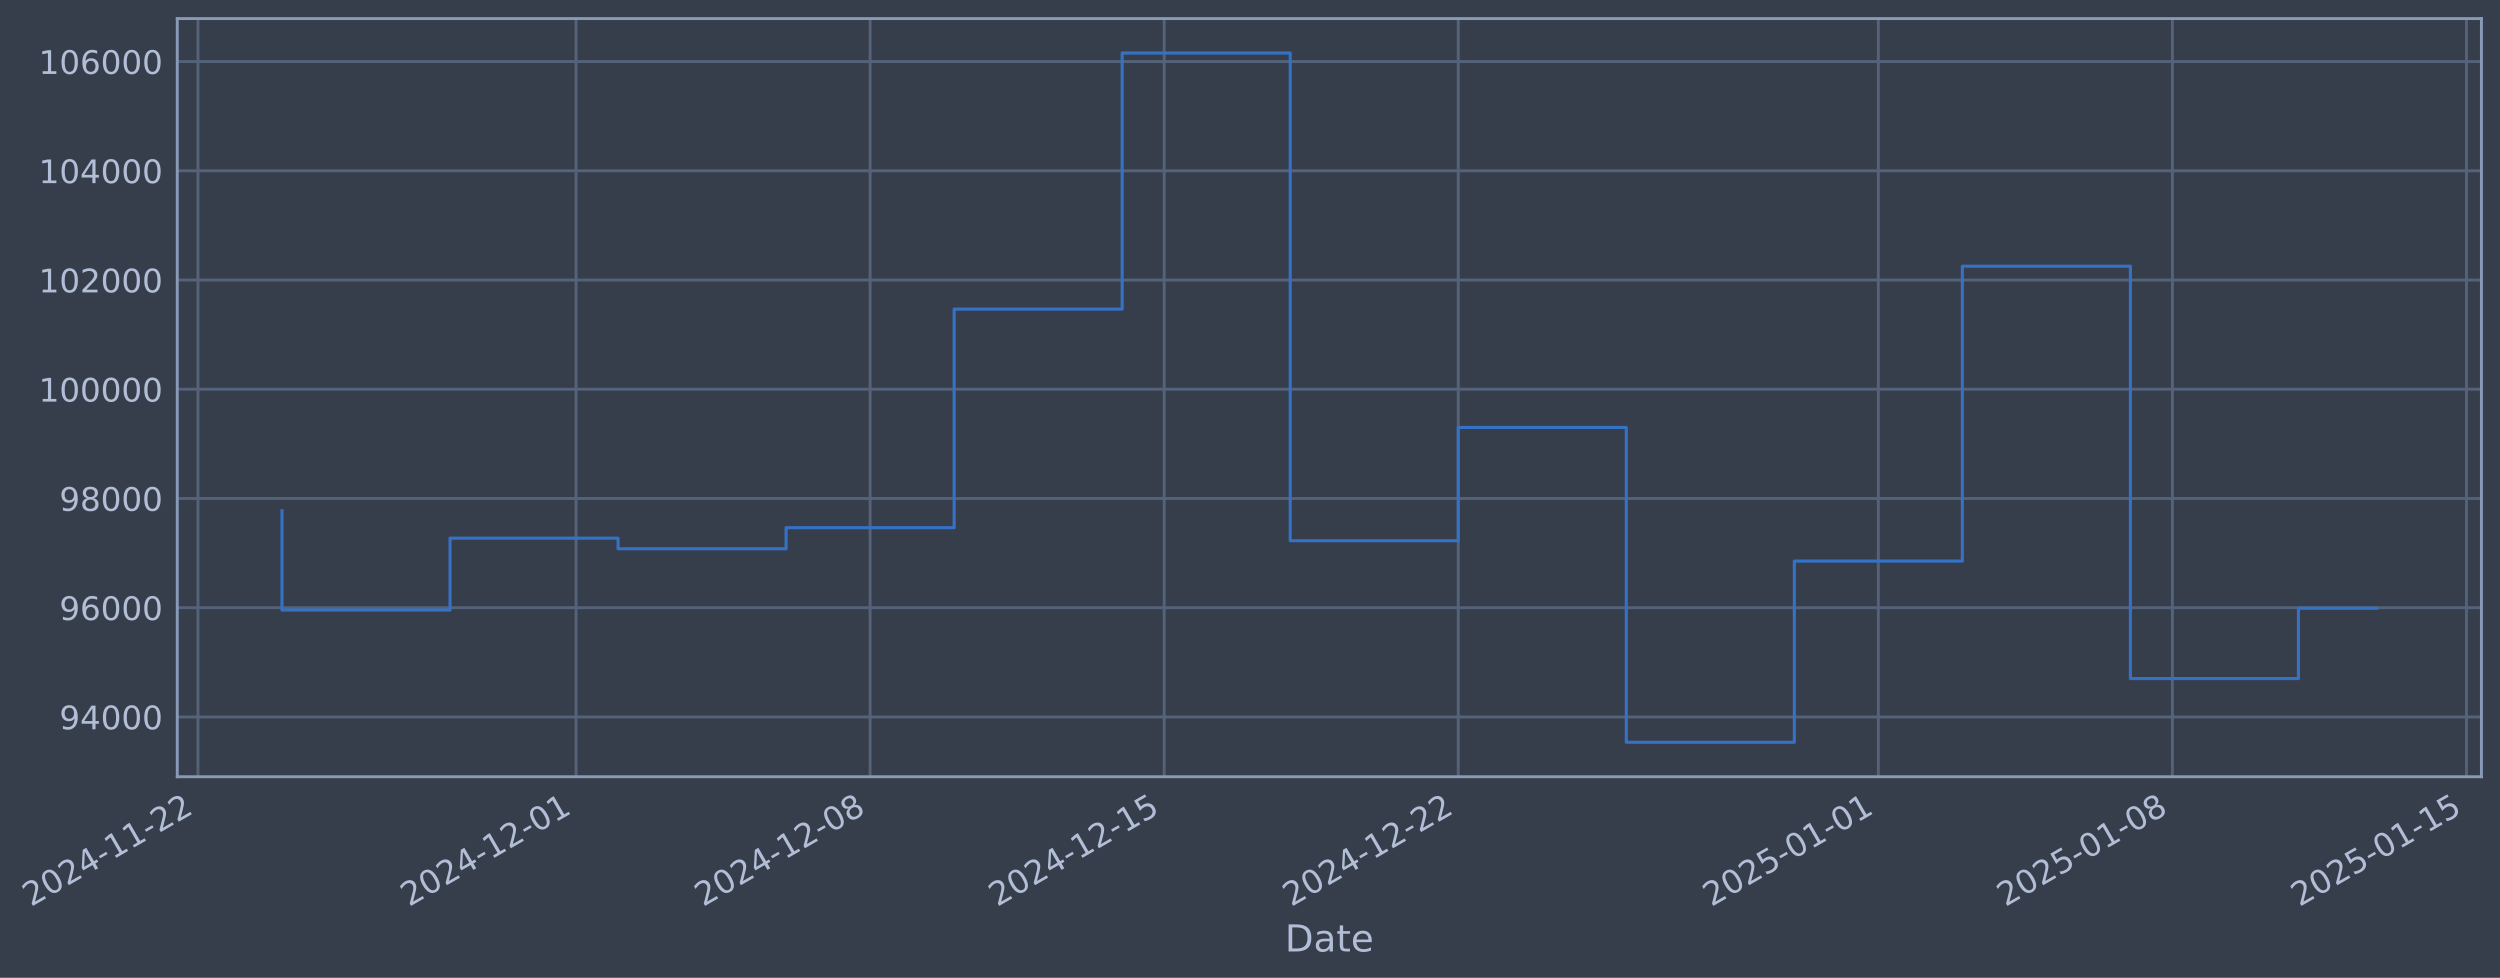
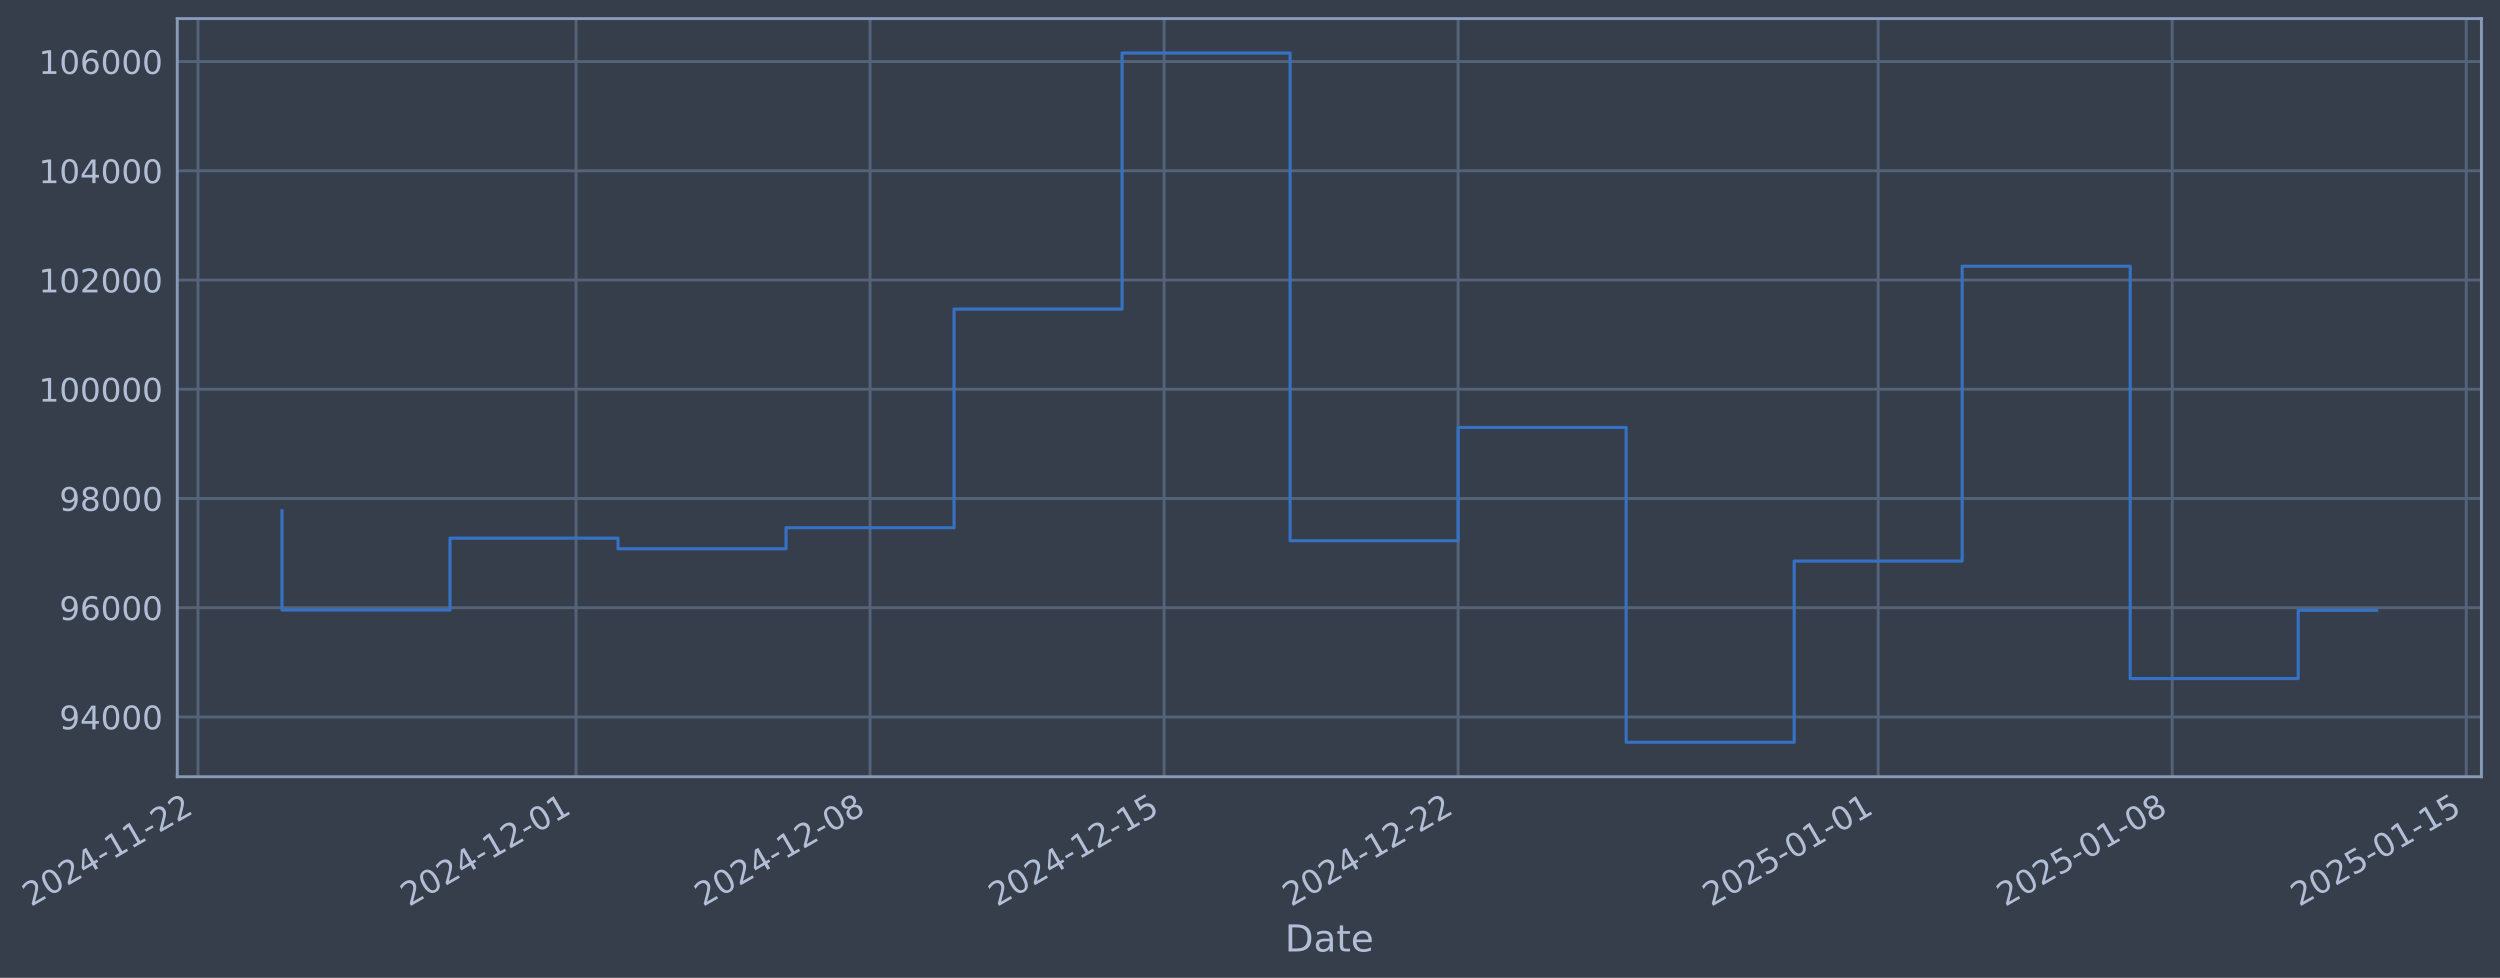
- <svg xmlns="http://www.w3.org/2000/svg" xmlns:xlink="http://www.w3.org/1999/xlink" width="968.685pt" height="378.87pt" viewBox="0 0 968.685 378.87" version="1.1">
+ <svg xmlns="http://www.w3.org/2000/svg" xmlns:xlink="http://www.w3.org/1999/xlink" width="968.682pt" height="378.87pt" viewBox="0 0 968.682 378.87" version="1.1">
  <defs>
    <style type="text/css">*{stroke-linejoin: round; stroke-linecap: butt}</style>
  </defs>
  <g id="figure_1">
    <g id="patch_1">
-       <path d="M 0 378.87  L 968.685 378.87  L 968.685 0  L 0 0  z " style="fill: #373e4b" />
+       <path d="M 0 378.87  L 968.682 378.87  L 968.682 0  L 0 0  z " style="fill: #373e4b" />
    </g>
    <g id="axes_1">
      <g id="patch_2">
-         <path d="M 68.685 300.96  L 961.485 300.96  L 961.485 7.2  L 68.685 7.2  z " style="fill: #373e4b" />
+         <path d="M 68.682 300.96  L 961.482 300.96  L 961.482 7.2  L 68.682 7.2  z " style="fill: #373e4b" />
      </g>
      <g id="matplotlib.axis_1">
        <g id="xtick_1">
          <g id="line2d_1">
-             <path d="M 76.713 300.96  L 76.713 7.2  " clip-path="url(#p11596b04f8)" style="fill: none; stroke: #546379; stroke-width: 1.12; stroke-linecap: square" />
+             <path d="M 76.713 300.96  L 76.713 7.2  " clip-path="url(#p5c8fdac7a1)" style="fill: none; stroke: #546379; stroke-width: 1.12; stroke-linecap: square" />
          </g>
          <g id="line2d_2" />
          <g id="text_1">
            <g style="fill: #b1bed6" transform="translate(11.98702 351.4642) rotate(-30) scale(0.126 -0.126)">
              <defs>
                <path id="DejaVuSans-32" d="M 1228 531  L 3431 531  L 3431 0  L 469 0  L 469 531  Q 828 903 1448 1529  Q 2069 2156 2228 2338  Q 2531 2678 2651 2914  Q 2772 3150 2772 3378  Q 2772 3750 2511 3984  Q 2250 4219 1831 4219  Q 1534 4219 1204 4116  Q 875 4013 500 3803  L 500 4441  Q 881 4594 1212 4672  Q 1544 4750 1819 4750  Q 2544 4750 2975 4387  Q 3406 4025 3406 3419  Q 3406 3131 3298 2873  Q 3191 2616 2906 2266  Q 2828 2175 2409 1742  Q 1991 1309 1228 531  z " transform="scale(0.015625)" />
                <path id="DejaVuSans-30" d="M 2034 4250  Q 1547 4250 1301 3770  Q 1056 3291 1056 2328  Q 1056 1369 1301 889  Q 1547 409 2034 409  Q 2525 409 2770 889  Q 3016 1369 3016 2328  Q 3016 3291 2770 3770  Q 2525 4250 2034 4250  z M 2034 4750  Q 2819 4750 3233 4129  Q 3647 3509 3647 2328  Q 3647 1150 3233 529  Q 2819 -91 2034 -91  Q 1250 -91 836 529  Q 422 1150 422 2328  Q 422 3509 836 4129  Q 1250 4750 2034 4750  z " transform="scale(0.015625)" />
                <path id="DejaVuSans-34" d="M 2419 4116  L 825 1625  L 2419 1625  L 2419 4116  z M 2253 4666  L 3047 4666  L 3047 1625  L 3713 1625  L 3713 1100  L 3047 1100  L 3047 0  L 2419 0  L 2419 1100  L 313 1100  L 313 1709  L 2253 4666  z " transform="scale(0.015625)" />
                <path id="DejaVuSans-2d" d="M 313 2009  L 1997 2009  L 1997 1497  L 313 1497  L 313 2009  z " transform="scale(0.015625)" />
                <path id="DejaVuSans-31" d="M 794 531  L 1825 531  L 1825 4091  L 703 3866  L 703 4441  L 1819 4666  L 2450 4666  L 2450 531  L 3481 531  L 3481 0  L 794 0  L 794 531  z " transform="scale(0.015625)" />
              </defs>
              <use xlink:href="#DejaVuSans-32" />
              <use xlink:href="#DejaVuSans-30" transform="translate(63.62305 0)" />
              <use xlink:href="#DejaVuSans-32" transform="translate(127.2461 0)" />
              <use xlink:href="#DejaVuSans-34" transform="translate(190.8691 0)" />
              <use xlink:href="#DejaVuSans-2d" transform="translate(254.4922 0)" />
              <use xlink:href="#DejaVuSans-31" transform="translate(290.5762 0)" />
              <use xlink:href="#DejaVuSans-31" transform="translate(354.1992 0)" />
              <use xlink:href="#DejaVuSans-2d" transform="translate(417.8223 0)" />
              <use xlink:href="#DejaVuSans-32" transform="translate(453.9062 0)" />
              <use xlink:href="#DejaVuSans-32" transform="translate(517.5293 0)" />
            </g>
          </g>
        </g>
        <g id="xtick_2">
          <g id="line2d_3">
-             <path d="M 223.208 300.96  L 223.208 7.2  " clip-path="url(#p11596b04f8)" style="fill: none; stroke: #546379; stroke-width: 1.12; stroke-linecap: square" />
+             <path d="M 223.193 300.96  L 223.193 7.2  " clip-path="url(#p5c8fdac7a1)" style="fill: none; stroke: #546379; stroke-width: 1.12; stroke-linecap: square" />
          </g>
          <g id="line2d_4" />
          <g id="text_2">
-             <g style="fill: #b1bed6" transform="translate(158.4828 351.4642) rotate(-30) scale(0.126 -0.126)">
+             <g style="fill: #b1bed6" transform="translate(158.4674 351.4642) rotate(-30) scale(0.126 -0.126)">
              <use xlink:href="#DejaVuSans-32" />
              <use xlink:href="#DejaVuSans-30" transform="translate(63.62305 0)" />
              <use xlink:href="#DejaVuSans-32" transform="translate(127.2461 0)" />
              <use xlink:href="#DejaVuSans-34" transform="translate(190.8691 0)" />
              <use xlink:href="#DejaVuSans-2d" transform="translate(254.4922 0)" />
              <use xlink:href="#DejaVuSans-31" transform="translate(290.5762 0)" />
              <use xlink:href="#DejaVuSans-32" transform="translate(354.1992 0)" />
              <use xlink:href="#DejaVuSans-2d" transform="translate(417.8223 0)" />
              <use xlink:href="#DejaVuSans-30" transform="translate(453.9062 0)" />
              <use xlink:href="#DejaVuSans-31" transform="translate(517.5293 0)" />
            </g>
          </g>
        </g>
        <g id="xtick_3">
          <g id="line2d_5">
-             <path d="M 337.15 300.96  L 337.15 7.2  " clip-path="url(#p11596b04f8)" style="fill: none; stroke: #546379; stroke-width: 1.12; stroke-linecap: square" />
+             <path d="M 337.122 300.96  L 337.122 7.2  " clip-path="url(#p5c8fdac7a1)" style="fill: none; stroke: #546379; stroke-width: 1.12; stroke-linecap: square" />
          </g>
          <g id="line2d_6" />
          <g id="text_3">
-             <g style="fill: #b1bed6" transform="translate(272.424 351.4642) rotate(-30) scale(0.126 -0.126)">
+             <g style="fill: #b1bed6" transform="translate(272.3966 351.4642) rotate(-30) scale(0.126 -0.126)">
              <defs>
                <path id="DejaVuSans-38" d="M 2034 2216  Q 1584 2216 1326 1975  Q 1069 1734 1069 1313  Q 1069 891 1326 650  Q 1584 409 2034 409  Q 2484 409 2743 651  Q 3003 894 3003 1313  Q 3003 1734 2745 1975  Q 2488 2216 2034 2216  z M 1403 2484  Q 997 2584 770 2862  Q 544 3141 544 3541  Q 544 4100 942 4425  Q 1341 4750 2034 4750  Q 2731 4750 3128 4425  Q 3525 4100 3525 3541  Q 3525 3141 3298 2862  Q 3072 2584 2669 2484  Q 3125 2378 3379 2068  Q 3634 1759 3634 1313  Q 3634 634 3220 271  Q 2806 -91 2034 -91  Q 1263 -91 848 271  Q 434 634 434 1313  Q 434 1759 690 2068  Q 947 2378 1403 2484  z M 1172 3481  Q 1172 3119 1398 2916  Q 1625 2713 2034 2713  Q 2441 2713 2670 2916  Q 2900 3119 2900 3481  Q 2900 3844 2670 4047  Q 2441 4250 2034 4250  Q 1625 4250 1398 4047  Q 1172 3844 1172 3481  z " transform="scale(0.015625)" />
              </defs>
              <use xlink:href="#DejaVuSans-32" />
              <use xlink:href="#DejaVuSans-30" transform="translate(63.62305 0)" />
              <use xlink:href="#DejaVuSans-32" transform="translate(127.2461 0)" />
              <use xlink:href="#DejaVuSans-34" transform="translate(190.8691 0)" />
              <use xlink:href="#DejaVuSans-2d" transform="translate(254.4922 0)" />
              <use xlink:href="#DejaVuSans-31" transform="translate(290.5762 0)" />
              <use xlink:href="#DejaVuSans-32" transform="translate(354.1992 0)" />
              <use xlink:href="#DejaVuSans-2d" transform="translate(417.8223 0)" />
              <use xlink:href="#DejaVuSans-30" transform="translate(453.9062 0)" />
              <use xlink:href="#DejaVuSans-38" transform="translate(517.5293 0)" />
            </g>
          </g>
        </g>
        <g id="xtick_4">
          <g id="line2d_7">
-             <path d="M 451.091 300.96  L 451.091 7.2  " clip-path="url(#p11596b04f8)" style="fill: none; stroke: #546379; stroke-width: 1.12; stroke-linecap: square" />
+             <path d="M 451.051 300.96  L 451.051 7.2  " clip-path="url(#p5c8fdac7a1)" style="fill: none; stroke: #546379; stroke-width: 1.12; stroke-linecap: square" />
          </g>
          <g id="line2d_8" />
          <g id="text_4">
-             <g style="fill: #b1bed6" transform="translate(386.3652 351.4642) rotate(-30) scale(0.126 -0.126)">
+             <g style="fill: #b1bed6" transform="translate(386.3258 351.4642) rotate(-30) scale(0.126 -0.126)">
              <defs>
                <path id="DejaVuSans-35" d="M 691 4666  L 3169 4666  L 3169 4134  L 1269 4134  L 1269 2991  Q 1406 3038 1543 3061  Q 1681 3084 1819 3084  Q 2600 3084 3056 2656  Q 3513 2228 3513 1497  Q 3513 744 3044 326  Q 2575 -91 1722 -91  Q 1428 -91 1123 -41  Q 819 9 494 109  L 494 744  Q 775 591 1075 516  Q 1375 441 1709 441  Q 2250 441 2565 725  Q 2881 1009 2881 1497  Q 2881 1984 2565 2268  Q 2250 2553 1709 2553  Q 1456 2553 1204 2497  Q 953 2441 691 2322  L 691 4666  z " transform="scale(0.015625)" />
              </defs>
              <use xlink:href="#DejaVuSans-32" />
              <use xlink:href="#DejaVuSans-30" transform="translate(63.62305 0)" />
              <use xlink:href="#DejaVuSans-32" transform="translate(127.2461 0)" />
              <use xlink:href="#DejaVuSans-34" transform="translate(190.8691 0)" />
              <use xlink:href="#DejaVuSans-2d" transform="translate(254.4922 0)" />
              <use xlink:href="#DejaVuSans-31" transform="translate(290.5762 0)" />
              <use xlink:href="#DejaVuSans-32" transform="translate(354.1992 0)" />
              <use xlink:href="#DejaVuSans-2d" transform="translate(417.8223 0)" />
              <use xlink:href="#DejaVuSans-31" transform="translate(453.9062 0)" />
              <use xlink:href="#DejaVuSans-35" transform="translate(517.5293 0)" />
            </g>
          </g>
        </g>
        <g id="xtick_5">
          <g id="line2d_9">
-             <path d="M 565.032 300.96  L 565.032 7.2  " clip-path="url(#p11596b04f8)" style="fill: none; stroke: #546379; stroke-width: 1.12; stroke-linecap: square" />
+             <path d="M 564.98 300.96  L 564.98 7.2  " clip-path="url(#p5c8fdac7a1)" style="fill: none; stroke: #546379; stroke-width: 1.12; stroke-linecap: square" />
          </g>
          <g id="line2d_10" />
          <g id="text_5">
-             <g style="fill: #b1bed6" transform="translate(500.3064 351.4642) rotate(-30) scale(0.126 -0.126)">
+             <g style="fill: #b1bed6" transform="translate(500.2549 351.4642) rotate(-30) scale(0.126 -0.126)">
              <use xlink:href="#DejaVuSans-32" />
              <use xlink:href="#DejaVuSans-30" transform="translate(63.62305 0)" />
              <use xlink:href="#DejaVuSans-32" transform="translate(127.2461 0)" />
              <use xlink:href="#DejaVuSans-34" transform="translate(190.8691 0)" />
              <use xlink:href="#DejaVuSans-2d" transform="translate(254.4922 0)" />
              <use xlink:href="#DejaVuSans-31" transform="translate(290.5762 0)" />
              <use xlink:href="#DejaVuSans-32" transform="translate(354.1992 0)" />
              <use xlink:href="#DejaVuSans-2d" transform="translate(417.8223 0)" />
              <use xlink:href="#DejaVuSans-32" transform="translate(453.9062 0)" />
              <use xlink:href="#DejaVuSans-32" transform="translate(517.5293 0)" />
            </g>
          </g>
        </g>
        <g id="xtick_6">
          <g id="line2d_11">
-             <path d="M 727.805 300.96  L 727.805 7.2  " clip-path="url(#p11596b04f8)" style="fill: none; stroke: #546379; stroke-width: 1.12; stroke-linecap: square" />
+             <path d="M 727.736 300.96  L 727.736 7.2  " clip-path="url(#p5c8fdac7a1)" style="fill: none; stroke: #546379; stroke-width: 1.12; stroke-linecap: square" />
          </g>
          <g id="line2d_12" />
          <g id="text_6">
-             <g style="fill: #b1bed6" transform="translate(663.0795 351.4642) rotate(-30) scale(0.126 -0.126)">
+             <g style="fill: #b1bed6" transform="translate(663.0109 351.4642) rotate(-30) scale(0.126 -0.126)">
              <use xlink:href="#DejaVuSans-32" />
              <use xlink:href="#DejaVuSans-30" transform="translate(63.62305 0)" />
              <use xlink:href="#DejaVuSans-32" transform="translate(127.2461 0)" />
              <use xlink:href="#DejaVuSans-35" transform="translate(190.8691 0)" />
              <use xlink:href="#DejaVuSans-2d" transform="translate(254.4922 0)" />
              <use xlink:href="#DejaVuSans-30" transform="translate(290.5762 0)" />
              <use xlink:href="#DejaVuSans-31" transform="translate(354.1992 0)" />
              <use xlink:href="#DejaVuSans-2d" transform="translate(417.8223 0)" />
              <use xlink:href="#DejaVuSans-30" transform="translate(453.9062 0)" />
              <use xlink:href="#DejaVuSans-31" transform="translate(517.5293 0)" />
            </g>
          </g>
        </g>
        <g id="xtick_7">
          <g id="line2d_13">
-             <path d="M 841.746 300.96  L 841.746 7.2  " clip-path="url(#p11596b04f8)" style="fill: none; stroke: #546379; stroke-width: 1.12; stroke-linecap: square" />
+             <path d="M 841.666 300.96  L 841.666 7.2  " clip-path="url(#p5c8fdac7a1)" style="fill: none; stroke: #546379; stroke-width: 1.12; stroke-linecap: square" />
          </g>
          <g id="line2d_14" />
          <g id="text_7">
-             <g style="fill: #b1bed6" transform="translate(777.0207 351.4642) rotate(-30) scale(0.126 -0.126)">
+             <g style="fill: #b1bed6" transform="translate(776.9401 351.4642) rotate(-30) scale(0.126 -0.126)">
              <use xlink:href="#DejaVuSans-32" />
              <use xlink:href="#DejaVuSans-30" transform="translate(63.62305 0)" />
              <use xlink:href="#DejaVuSans-32" transform="translate(127.2461 0)" />
              <use xlink:href="#DejaVuSans-35" transform="translate(190.8691 0)" />
              <use xlink:href="#DejaVuSans-2d" transform="translate(254.4922 0)" />
              <use xlink:href="#DejaVuSans-30" transform="translate(290.5762 0)" />
              <use xlink:href="#DejaVuSans-31" transform="translate(354.1992 0)" />
              <use xlink:href="#DejaVuSans-2d" transform="translate(417.8223 0)" />
              <use xlink:href="#DejaVuSans-30" transform="translate(453.9062 0)" />
              <use xlink:href="#DejaVuSans-38" transform="translate(517.5293 0)" />
            </g>
          </g>
        </g>
        <g id="xtick_8">
          <g id="line2d_15">
-             <path d="M 955.687 300.96  L 955.687 7.2  " clip-path="url(#p11596b04f8)" style="fill: none; stroke: #546379; stroke-width: 1.12; stroke-linecap: square" />
+             <path d="M 955.595 300.96  L 955.595 7.2  " clip-path="url(#p5c8fdac7a1)" style="fill: none; stroke: #546379; stroke-width: 1.12; stroke-linecap: square" />
          </g>
          <g id="line2d_16" />
          <g id="text_8">
-             <g style="fill: #b1bed6" transform="translate(890.9619 351.4642) rotate(-30) scale(0.126 -0.126)">
+             <g style="fill: #b1bed6" transform="translate(890.8693 351.4642) rotate(-30) scale(0.126 -0.126)">
              <use xlink:href="#DejaVuSans-32" />
              <use xlink:href="#DejaVuSans-30" transform="translate(63.62305 0)" />
              <use xlink:href="#DejaVuSans-32" transform="translate(127.2461 0)" />
              <use xlink:href="#DejaVuSans-35" transform="translate(190.8691 0)" />
              <use xlink:href="#DejaVuSans-2d" transform="translate(254.4922 0)" />
              <use xlink:href="#DejaVuSans-30" transform="translate(290.5762 0)" />
              <use xlink:href="#DejaVuSans-31" transform="translate(354.1992 0)" />
              <use xlink:href="#DejaVuSans-2d" transform="translate(417.8223 0)" />
              <use xlink:href="#DejaVuSans-31" transform="translate(453.9062 0)" />
              <use xlink:href="#DejaVuSans-35" transform="translate(517.5293 0)" />
            </g>
          </g>
        </g>
        <g id="text_9">
-           <g style="fill: #b1bed6" transform="translate(497.8762 368.6753) scale(0.144 -0.144)">
+           <g style="fill: #b1bed6" transform="translate(497.8728 368.6753) scale(0.144 -0.144)">
            <defs>
              <path id="DejaVuSans-44" d="M 1259 4147  L 1259 519  L 2022 519  Q 2988 519 3436 956  Q 3884 1394 3884 2338  Q 3884 3275 3436 3711  Q 2988 4147 2022 4147  L 1259 4147  z M 628 4666  L 1925 4666  Q 3281 4666 3915 4102  Q 4550 3538 4550 2338  Q 4550 1131 3912 565  Q 3275 0 1925 0  L 628 0  L 628 4666  z " transform="scale(0.015625)" />
              <path id="DejaVuSans-61" d="M 2194 1759  Q 1497 1759 1228 1600  Q 959 1441 959 1056  Q 959 750 1161 570  Q 1363 391 1709 391  Q 2188 391 2477 730  Q 2766 1069 2766 1631  L 2766 1759  L 2194 1759  z M 3341 1997  L 3341 0  L 2766 0  L 2766 531  Q 2569 213 2275 61  Q 1981 -91 1556 -91  Q 1019 -91 701 211  Q 384 513 384 1019  Q 384 1609 779 1909  Q 1175 2209 1959 2209  L 2766 2209  L 2766 2266  Q 2766 2663 2505 2880  Q 2244 3097 1772 3097  Q 1472 3097 1187 3025  Q 903 2953 641 2809  L 641 3341  Q 956 3463 1253 3523  Q 1550 3584 1831 3584  Q 2591 3584 2966 3190  Q 3341 2797 3341 1997  z " transform="scale(0.015625)" />
              <path id="DejaVuSans-74" d="M 1172 4494  L 1172 3500  L 2356 3500  L 2356 3053  L 1172 3053  L 1172 1153  Q 1172 725 1289 603  Q 1406 481 1766 481  L 2356 481  L 2356 0  L 1766 0  Q 1100 0 847 248  Q 594 497 594 1153  L 594 3053  L 172 3053  L 172 3500  L 594 3500  L 594 4494  L 1172 4494  z " transform="scale(0.015625)" />
              <path id="DejaVuSans-65" d="M 3597 1894  L 3597 1613  L 953 1613  Q 991 1019 1311 708  Q 1631 397 2203 397  Q 2534 397 2845 478  Q 3156 559 3463 722  L 3463 178  Q 3153 47 2828 -22  Q 2503 -91 2169 -91  Q 1331 -91 842 396  Q 353 884 353 1716  Q 353 2575 817 3079  Q 1281 3584 2069 3584  Q 2775 3584 3186 3129  Q 3597 2675 3597 1894  z M 3022 2063  Q 3016 2534 2758 2815  Q 2500 3097 2075 3097  Q 1594 3097 1305 2825  Q 1016 2553 972 2059  L 3022 2063  z " transform="scale(0.015625)" />
            </defs>
            <use xlink:href="#DejaVuSans-44" />
            <use xlink:href="#DejaVuSans-61" transform="translate(77.00195 0)" />
            <use xlink:href="#DejaVuSans-74" transform="translate(138.2812 0)" />
            <use xlink:href="#DejaVuSans-65" transform="translate(177.4902 0)" />
          </g>
        </g>
      </g>
      <g id="matplotlib.axis_2">
        <g id="ytick_1">
          <g id="line2d_17">
-             <path d="M 68.685 277.797  L 961.485 277.797  " clip-path="url(#p11596b04f8)" style="fill: none; stroke: #546379; stroke-width: 1.12; stroke-linecap: square" />
+             <path d="M 68.682 277.797  L 961.482 277.797  " clip-path="url(#p5c8fdac7a1)" style="fill: none; stroke: #546379; stroke-width: 1.12; stroke-linecap: square" />
          </g>
          <g id="line2d_18" />
          <g id="text_10">
-             <g style="fill: #b1bed6" transform="translate(23.00158 282.5841) scale(0.126 -0.126)">
+             <g style="fill: #b1bed6" transform="translate(22.99815 282.5841) scale(0.126 -0.126)">
              <defs>
                <path id="DejaVuSans-39" d="M 703 97  L 703 672  Q 941 559 1184 500  Q 1428 441 1663 441  Q 2288 441 2617 861  Q 2947 1281 2994 2138  Q 2813 1869 2534 1725  Q 2256 1581 1919 1581  Q 1219 1581 811 2004  Q 403 2428 403 3163  Q 403 3881 828 4315  Q 1253 4750 1959 4750  Q 2769 4750 3195 4129  Q 3622 3509 3622 2328  Q 3622 1225 3098 567  Q 2575 -91 1691 -91  Q 1453 -91 1209 -44  Q 966 3 703 97  z M 1959 2075  Q 2384 2075 2632 2365  Q 2881 2656 2881 3163  Q 2881 3666 2632 3958  Q 2384 4250 1959 4250  Q 1534 4250 1286 3958  Q 1038 3666 1038 3163  Q 1038 2656 1286 2365  Q 1534 2075 1959 2075  z " transform="scale(0.015625)" />
              </defs>
              <use xlink:href="#DejaVuSans-39" />
              <use xlink:href="#DejaVuSans-34" transform="translate(63.62305 0)" />
              <use xlink:href="#DejaVuSans-30" transform="translate(127.2461 0)" />
              <use xlink:href="#DejaVuSans-30" transform="translate(190.8691 0)" />
              <use xlink:href="#DejaVuSans-30" transform="translate(254.4922 0)" />
            </g>
          </g>
        </g>
        <g id="ytick_2">
          <g id="line2d_19">
-             <path d="M 68.685 235.473  L 961.485 235.473  " clip-path="url(#p11596b04f8)" style="fill: none; stroke: #546379; stroke-width: 1.12; stroke-linecap: square" />
+             <path d="M 68.682 235.473  L 961.482 235.473  " clip-path="url(#p5c8fdac7a1)" style="fill: none; stroke: #546379; stroke-width: 1.12; stroke-linecap: square" />
          </g>
          <g id="line2d_20" />
          <g id="text_11">
-             <g style="fill: #b1bed6" transform="translate(23.00158 240.2602) scale(0.126 -0.126)">
+             <g style="fill: #b1bed6" transform="translate(22.99815 240.2602) scale(0.126 -0.126)">
              <defs>
                <path id="DejaVuSans-36" d="M 2113 2584  Q 1688 2584 1439 2293  Q 1191 2003 1191 1497  Q 1191 994 1439 701  Q 1688 409 2113 409  Q 2538 409 2786 701  Q 3034 994 3034 1497  Q 3034 2003 2786 2293  Q 2538 2584 2113 2584  z M 3366 4563  L 3366 3988  Q 3128 4100 2886 4159  Q 2644 4219 2406 4219  Q 1781 4219 1451 3797  Q 1122 3375 1075 2522  Q 1259 2794 1537 2939  Q 1816 3084 2150 3084  Q 2853 3084 3261 2657  Q 3669 2231 3669 1497  Q 3669 778 3244 343  Q 2819 -91 2113 -91  Q 1303 -91 875 529  Q 447 1150 447 2328  Q 447 3434 972 4092  Q 1497 4750 2381 4750  Q 2619 4750 2861 4703  Q 3103 4656 3366 4563  z " transform="scale(0.015625)" />
              </defs>
              <use xlink:href="#DejaVuSans-39" />
              <use xlink:href="#DejaVuSans-36" transform="translate(63.62305 0)" />
              <use xlink:href="#DejaVuSans-30" transform="translate(127.2461 0)" />
              <use xlink:href="#DejaVuSans-30" transform="translate(190.8691 0)" />
              <use xlink:href="#DejaVuSans-30" transform="translate(254.4922 0)" />
            </g>
          </g>
        </g>
        <g id="ytick_3">
          <g id="line2d_21">
-             <path d="M 68.685 193.149  L 961.485 193.149  " clip-path="url(#p11596b04f8)" style="fill: none; stroke: #546379; stroke-width: 1.12; stroke-linecap: square" />
+             <path d="M 68.682 193.149  L 961.482 193.149  " clip-path="url(#p5c8fdac7a1)" style="fill: none; stroke: #546379; stroke-width: 1.12; stroke-linecap: square" />
          </g>
          <g id="line2d_22" />
          <g id="text_12">
-             <g style="fill: #b1bed6" transform="translate(23.00158 197.9364) scale(0.126 -0.126)">
+             <g style="fill: #b1bed6" transform="translate(22.99815 197.9364) scale(0.126 -0.126)">
              <use xlink:href="#DejaVuSans-39" />
              <use xlink:href="#DejaVuSans-38" transform="translate(63.62305 0)" />
              <use xlink:href="#DejaVuSans-30" transform="translate(127.2461 0)" />
              <use xlink:href="#DejaVuSans-30" transform="translate(190.8691 0)" />
              <use xlink:href="#DejaVuSans-30" transform="translate(254.4922 0)" />
            </g>
          </g>
        </g>
        <g id="ytick_4">
          <g id="line2d_23">
-             <path d="M 68.685 150.826  L 961.485 150.826  " clip-path="url(#p11596b04f8)" style="fill: none; stroke: #546379; stroke-width: 1.12; stroke-linecap: square" />
+             <path d="M 68.682 150.826  L 961.482 150.826  " clip-path="url(#p5c8fdac7a1)" style="fill: none; stroke: #546379; stroke-width: 1.12; stroke-linecap: square" />
          </g>
          <g id="line2d_24" />
          <g id="text_13">
-             <g style="fill: #b1bed6" transform="translate(14.98483 155.6126) scale(0.126 -0.126)">
+             <g style="fill: #b1bed6" transform="translate(14.9814 155.6126) scale(0.126 -0.126)">
              <use xlink:href="#DejaVuSans-31" />
              <use xlink:href="#DejaVuSans-30" transform="translate(63.62305 0)" />
              <use xlink:href="#DejaVuSans-30" transform="translate(127.2461 0)" />
              <use xlink:href="#DejaVuSans-30" transform="translate(190.8691 0)" />
              <use xlink:href="#DejaVuSans-30" transform="translate(254.4922 0)" />
              <use xlink:href="#DejaVuSans-30" transform="translate(318.1152 0)" />
            </g>
          </g>
        </g>
        <g id="ytick_5">
          <g id="line2d_25">
-             <path d="M 68.685 108.502  L 961.485 108.502  " clip-path="url(#p11596b04f8)" style="fill: none; stroke: #546379; stroke-width: 1.12; stroke-linecap: square" />
+             <path d="M 68.682 108.502  L 961.482 108.502  " clip-path="url(#p5c8fdac7a1)" style="fill: none; stroke: #546379; stroke-width: 1.12; stroke-linecap: square" />
          </g>
          <g id="line2d_26" />
          <g id="text_14">
-             <g style="fill: #b1bed6" transform="translate(14.98483 113.2888) scale(0.126 -0.126)">
+             <g style="fill: #b1bed6" transform="translate(14.9814 113.2888) scale(0.126 -0.126)">
              <use xlink:href="#DejaVuSans-31" />
              <use xlink:href="#DejaVuSans-30" transform="translate(63.62305 0)" />
              <use xlink:href="#DejaVuSans-32" transform="translate(127.2461 0)" />
              <use xlink:href="#DejaVuSans-30" transform="translate(190.8691 0)" />
              <use xlink:href="#DejaVuSans-30" transform="translate(254.4922 0)" />
              <use xlink:href="#DejaVuSans-30" transform="translate(318.1152 0)" />
            </g>
          </g>
        </g>
        <g id="ytick_6">
          <g id="line2d_27">
-             <path d="M 68.685 66.178  L 961.485 66.178  " clip-path="url(#p11596b04f8)" style="fill: none; stroke: #546379; stroke-width: 1.12; stroke-linecap: square" />
+             <path d="M 68.682 66.178  L 961.482 66.178  " clip-path="url(#p5c8fdac7a1)" style="fill: none; stroke: #546379; stroke-width: 1.12; stroke-linecap: square" />
          </g>
          <g id="line2d_28" />
          <g id="text_15">
-             <g style="fill: #b1bed6" transform="translate(14.98483 70.96502) scale(0.126 -0.126)">
+             <g style="fill: #b1bed6" transform="translate(14.9814 70.96502) scale(0.126 -0.126)">
              <use xlink:href="#DejaVuSans-31" />
              <use xlink:href="#DejaVuSans-30" transform="translate(63.62305 0)" />
              <use xlink:href="#DejaVuSans-34" transform="translate(127.2461 0)" />
              <use xlink:href="#DejaVuSans-30" transform="translate(190.8691 0)" />
              <use xlink:href="#DejaVuSans-30" transform="translate(254.4922 0)" />
              <use xlink:href="#DejaVuSans-30" transform="translate(318.1152 0)" />
            </g>
          </g>
        </g>
        <g id="ytick_7">
          <g id="line2d_29">
-             <path d="M 68.685 23.854  L 961.485 23.854  " clip-path="url(#p11596b04f8)" style="fill: none; stroke: #546379; stroke-width: 1.12; stroke-linecap: square" />
+             <path d="M 68.682 23.854  L 961.482 23.854  " clip-path="url(#p5c8fdac7a1)" style="fill: none; stroke: #546379; stroke-width: 1.12; stroke-linecap: square" />
          </g>
          <g id="line2d_30" />
          <g id="text_16">
-             <g style="fill: #b1bed6" transform="translate(14.98483 28.64121) scale(0.126 -0.126)">
+             <g style="fill: #b1bed6" transform="translate(14.9814 28.64121) scale(0.126 -0.126)">
              <use xlink:href="#DejaVuSans-31" />
              <use xlink:href="#DejaVuSans-30" transform="translate(63.62305 0)" />
              <use xlink:href="#DejaVuSans-36" transform="translate(127.2461 0)" />
              <use xlink:href="#DejaVuSans-30" transform="translate(190.8691 0)" />
              <use xlink:href="#DejaVuSans-30" transform="translate(254.4922 0)" />
              <use xlink:href="#DejaVuSans-30" transform="translate(318.1152 0)" />
            </g>
          </g>
        </g>
      </g>
      <g id="line2d_31">
-         <path d="M 109.267 197.87  L 109.267 236.383  L 174.376 236.383  L 174.376 208.521  L 239.486 208.521  L 239.486 212.628  L 304.595 212.628  L 304.595 204.459  L 369.704 204.459  L 369.704 119.77  L 434.813 119.77  L 434.813 20.553  L 499.923 20.553  L 499.923 209.517  L 565.032 209.517  L 565.032 165.636  L 630.141 165.636  L 630.141 287.607  L 695.25 287.607  L 695.25 217.409  L 760.36 217.409  L 760.36 103.141  L 825.469 103.141  L 825.469 262.927  L 890.578 262.927  L 890.578 235.68  L 920.904 235.68  " clip-path="url(#p11596b04f8)" style="fill: none; stroke: #3572c6; stroke-width: 1.2; stroke-linecap: square" />
+         <path d="M 109.264 197.87  L 109.264 236.383  L 174.366 236.383  L 174.366 208.521  L 239.469 208.521  L 239.469 212.628  L 304.571 212.628  L 304.571 204.459  L 369.673 204.459  L 369.673 119.77  L 434.776 119.77  L 434.776 20.553  L 499.878 20.553  L 499.878 209.517  L 564.98 209.517  L 564.98 165.636  L 630.083 165.636  L 630.083 287.607  L 695.185 287.607  L 695.185 217.409  L 760.288 217.409  L 760.288 103.141  L 825.39 103.141  L 825.39 262.927  L 890.492 262.927  L 890.492 236.487  L 920.9 236.487  " clip-path="url(#p5c8fdac7a1)" style="fill: none; stroke: #3572c6; stroke-width: 1.2; stroke-linecap: square" />
      </g>
      <g id="patch_3">
-         <path d="M 68.685 300.96  L 68.685 7.2  " style="fill: none; stroke: #899ab8; stroke-width: 1.12; stroke-linejoin: miter; stroke-linecap: square" />
+         <path d="M 68.682 300.96  L 68.682 7.2  " style="fill: none; stroke: #899ab8; stroke-width: 1.12; stroke-linejoin: miter; stroke-linecap: square" />
      </g>
      <g id="patch_4">
-         <path d="M 961.485 300.96  L 961.485 7.2  " style="fill: none; stroke: #899ab8; stroke-width: 1.12; stroke-linejoin: miter; stroke-linecap: square" />
+         <path d="M 961.482 300.96  L 961.482 7.2  " style="fill: none; stroke: #899ab8; stroke-width: 1.12; stroke-linejoin: miter; stroke-linecap: square" />
      </g>
      <g id="patch_5">
-         <path d="M 68.685 300.96  L 961.485 300.96  " style="fill: none; stroke: #899ab8; stroke-width: 1.12; stroke-linejoin: miter; stroke-linecap: square" />
+         <path d="M 68.682 300.96  L 961.482 300.96  " style="fill: none; stroke: #899ab8; stroke-width: 1.12; stroke-linejoin: miter; stroke-linecap: square" />
      </g>
      <g id="patch_6">
-         <path d="M 68.685 7.2  L 961.485 7.2  " style="fill: none; stroke: #899ab8; stroke-width: 1.12; stroke-linejoin: miter; stroke-linecap: square" />
+         <path d="M 68.682 7.2  L 961.482 7.2  " style="fill: none; stroke: #899ab8; stroke-width: 1.12; stroke-linejoin: miter; stroke-linecap: square" />
      </g>
    </g>
  </g>
  <defs>
-     <clipPath id="p11596b04f8">
-       <rect x="68.685" y="7.2" width="892.8" height="293.76" />
+     <clipPath id="p5c8fdac7a1">
+       <rect x="68.682" y="7.2" width="892.8" height="293.76" />
    </clipPath>
  </defs>
</svg>
